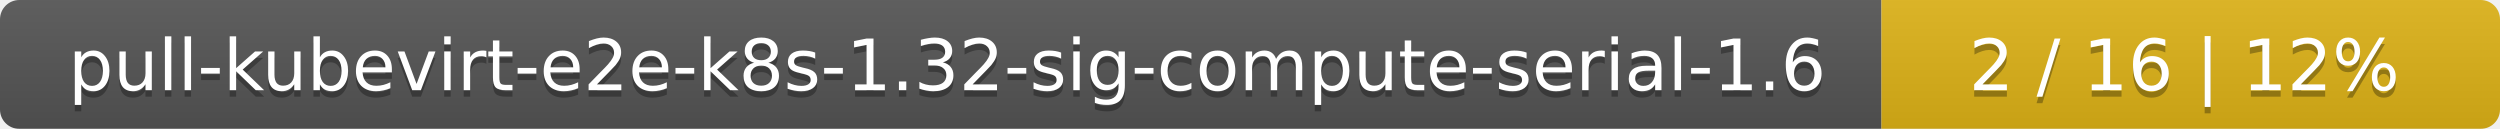
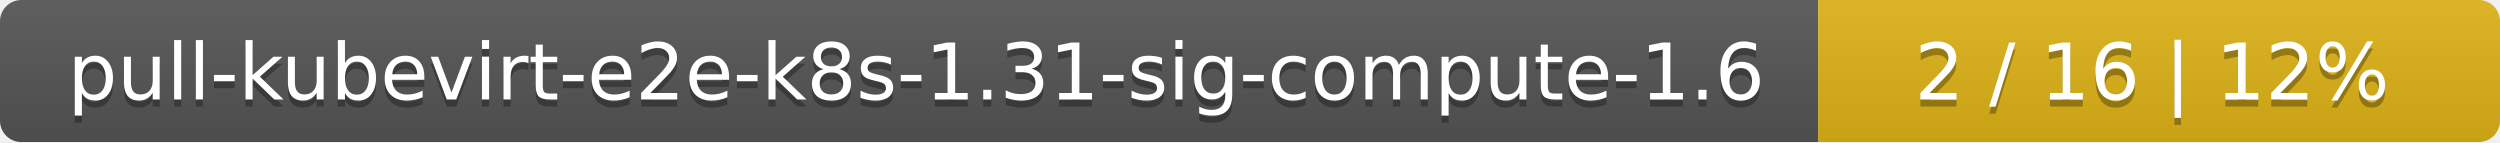
- <svg xmlns="http://www.w3.org/2000/svg" width="388" height="20">
+ <svg xmlns="http://www.w3.org/2000/svg" width="352" height="20">
  <linearGradient id="smooth" x2="0" y2="100%">
    <stop offset="0" stop-color="#bbb" stop-opacity=".1" />
    <stop offset="1" stop-opacity=".1" />
  </linearGradient>
  <mask id="round">
-     <rect width="388" height="20" rx="3" fill="#fff" />
+     <rect width="352" height="20" rx="3" fill="#fff" />
  </mask>
  <g mask="url(#round)">
-     <rect width="292" height="20" fill="#555" />
-     <rect x="292" width="96" height="20" fill="#dfb317" />
-     <rect width="388" height="20" fill="url(#smooth)" />
+     <rect width="256" height="20" fill="#555" />
+     <rect x="256" width="96" height="20" fill="#dfb317" />
+     <rect width="352" height="20" fill="url(#smooth)" />
  </g>
  <g fill="#fff" text-anchor="middle" font-family="DejaVu Sans,Verdana,Geneva,sans-serif" font-size="11">
-     <text x="147" y="15" fill="#010101" fill-opacity=".3">pull-kubevirt-e2e-k8s-1.32-sig-compute-serial-1.6</text>
-     <text x="147" y="14">pull-kubevirt-e2e-k8s-1.32-sig-compute-serial-1.6</text>
-     <text x="339" y="15" fill="#010101" fill-opacity=".3">2 / 16    |    12%</text>
-     <text x="339" y="14">2 / 16    |    12%</text>
+     <text x="129" y="15" fill="#010101" fill-opacity=".3">pull-kubevirt-e2e-k8s-1.31-sig-compute-1.6</text>
+     <text x="129" y="14">pull-kubevirt-e2e-k8s-1.31-sig-compute-1.6</text>
+     <text x="303" y="15" fill="#010101" fill-opacity=".3">2 / 16    |    12%</text>
+     <text x="303" y="14">2 / 16    |    12%</text>
  </g>
</svg>
